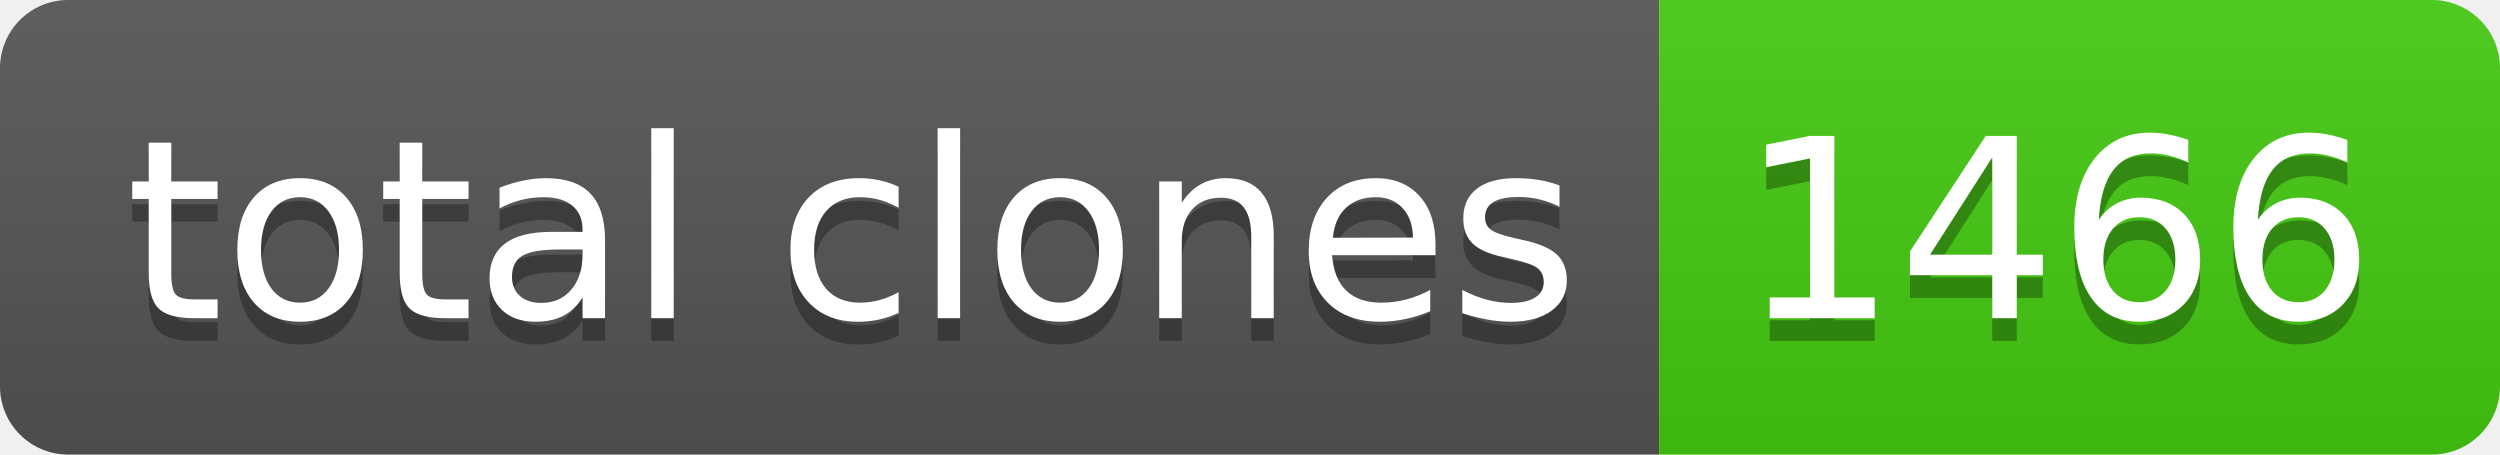
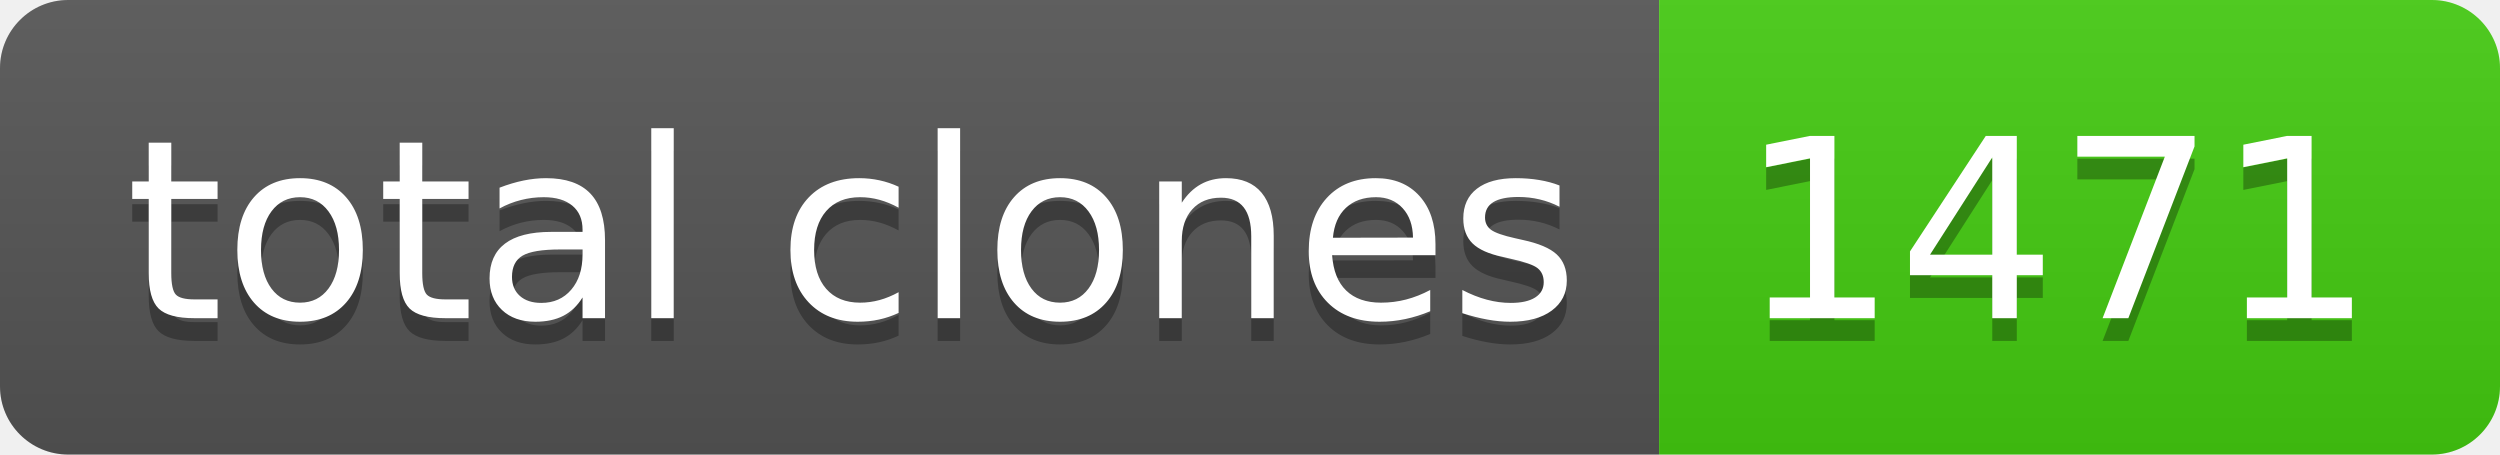
- <svg xmlns="http://www.w3.org/2000/svg" width="110" height="20" role="img" aria-label="total clones: 1466">
+ <svg xmlns="http://www.w3.org/2000/svg" width="110" height="20" role="img" aria-label="total clones: 1471">
  <linearGradient id="s" x2="0" y2="100%">
    <stop offset="0" stop-color="#bbb" stop-opacity=".1" />
    <stop offset="1" stop-opacity=".1" />
  </linearGradient>
  <clipPath id="r">
    <rect width="110" height="20" rx="3" fill="#fff" />
  </clipPath>
  <g clip-path="url(#r)">
    <rect width="73" height="20" fill="#555" />
    <rect x="73" width="37" height="20" fill="#4c1" />
    <rect width="110" height="20" fill="url(#s)" />
  </g>
  <g fill="#fff" text-anchor="middle" font-family="Verdana,Geneva,DejaVu Sans,sans-serif" text-rendering="geometricPrecision" font-size="110">
    <text aria-hidden="true" x="375" y="150" fill="#010101" fill-opacity=".3" transform="scale(.1)" textLength="630">total clones</text>
    <text x="375" y="140" transform="scale(.1)" fill="#fff" textLength="630">total clones</text>
-     <text aria-hidden="true" x="905" y="150" fill="#010101" fill-opacity=".3" transform="scale(.1)" textLength="270">1466</text>
-     <text x="905" y="140" transform="scale(.1)" fill="#fff" textLength="270">1466</text>
+     <text aria-hidden="true" x="905" y="150" fill="#010101" fill-opacity=".3" transform="scale(.1)" textLength="270">1471</text>
+     <text x="905" y="140" transform="scale(.1)" fill="#fff" textLength="270">1471</text>
  </g>
</svg>
